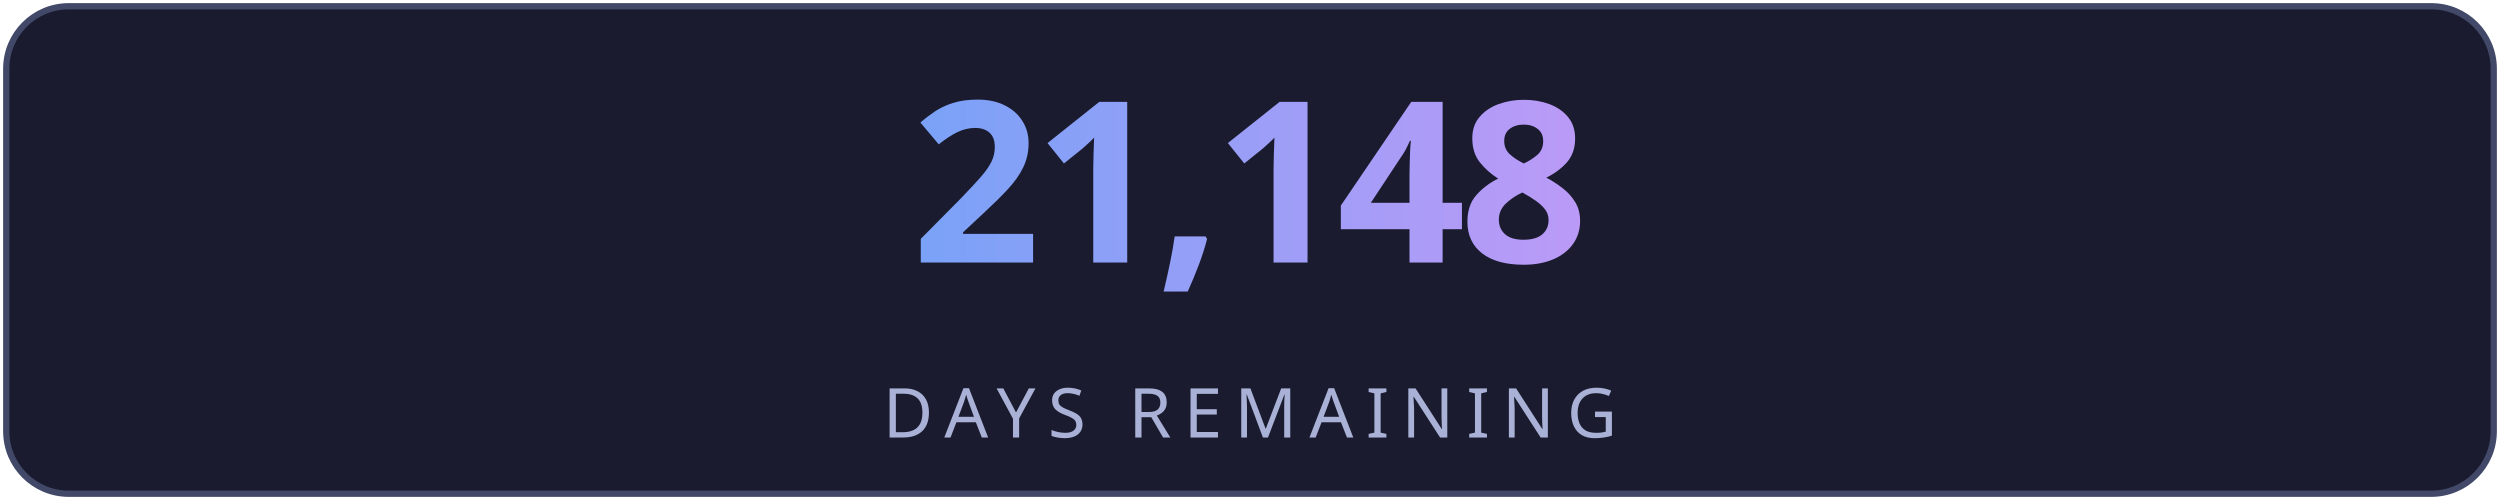
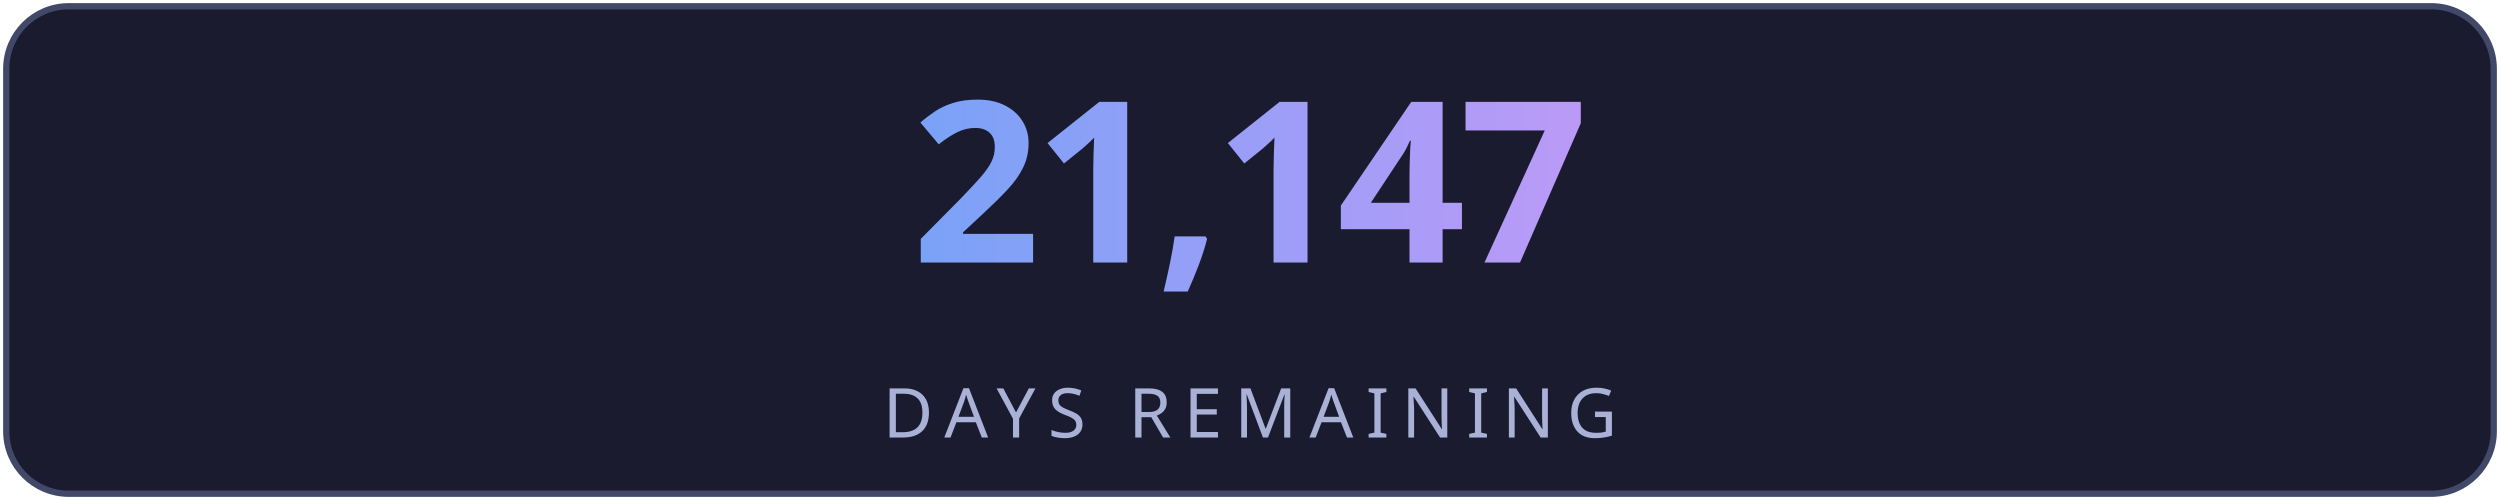
<svg xmlns="http://www.w3.org/2000/svg" width="400" height="80" viewBox="0 0 400 80" fill="none">
  <defs>
    <linearGradient id="g" x1="0" y1="0" x2="1" y2="0">
      <stop offset="0%" stop-color="#7aa2f7" />
      <stop offset="100%" stop-color="#bb9af7" />
    </linearGradient>
    <linearGradient id="lg" x1="0" y1="0" x2="1" y2="0">
      <stop offset="0%" stop-color="#7aa2f7" stop-opacity="0" />
      <stop offset="50%" stop-color="#7aa2f7" stop-opacity="0.6" />
      <stop offset="100%" stop-color="#bb9af7" stop-opacity="0" />
    </linearGradient>
    <filter id="glow">
      <feGaussianBlur stdDeviation="3" result="blur" />
      <feMerge>
        <feMergeNode in="blur" />
        <feMergeNode in="SourceGraphic" />
      </feMerge>
    </filter>
  </defs>
  <rect fill="#1a1b2e" stroke="#414868" x="1" y="1" width="398" height="78" rx="10" stroke-width="1" />
-   <text fill="url(#g)" x="200" y="42" font-size="36" font-weight="700" text-anchor="middle" font-family="'Segoe UI', system-ui, sans-serif" letter-spacing="-1">21,148</text>
+   <text fill="url(#g)" x="200" y="42" font-size="36" font-weight="700" text-anchor="middle" font-family="'Segoe UI', system-ui, sans-serif" letter-spacing="-1">21,147</text>
  <line x1="110" y1="54" x2="290" y2="54" stroke="url(#lg)" stroke-width="1" />
  <text fill="#a9b1d6" x="200" y="70" font-size="11" text-anchor="middle" font-family="'Segoe UI', system-ui, sans-serif" letter-spacing="2">DAYS REMAINING</text>
</svg>
